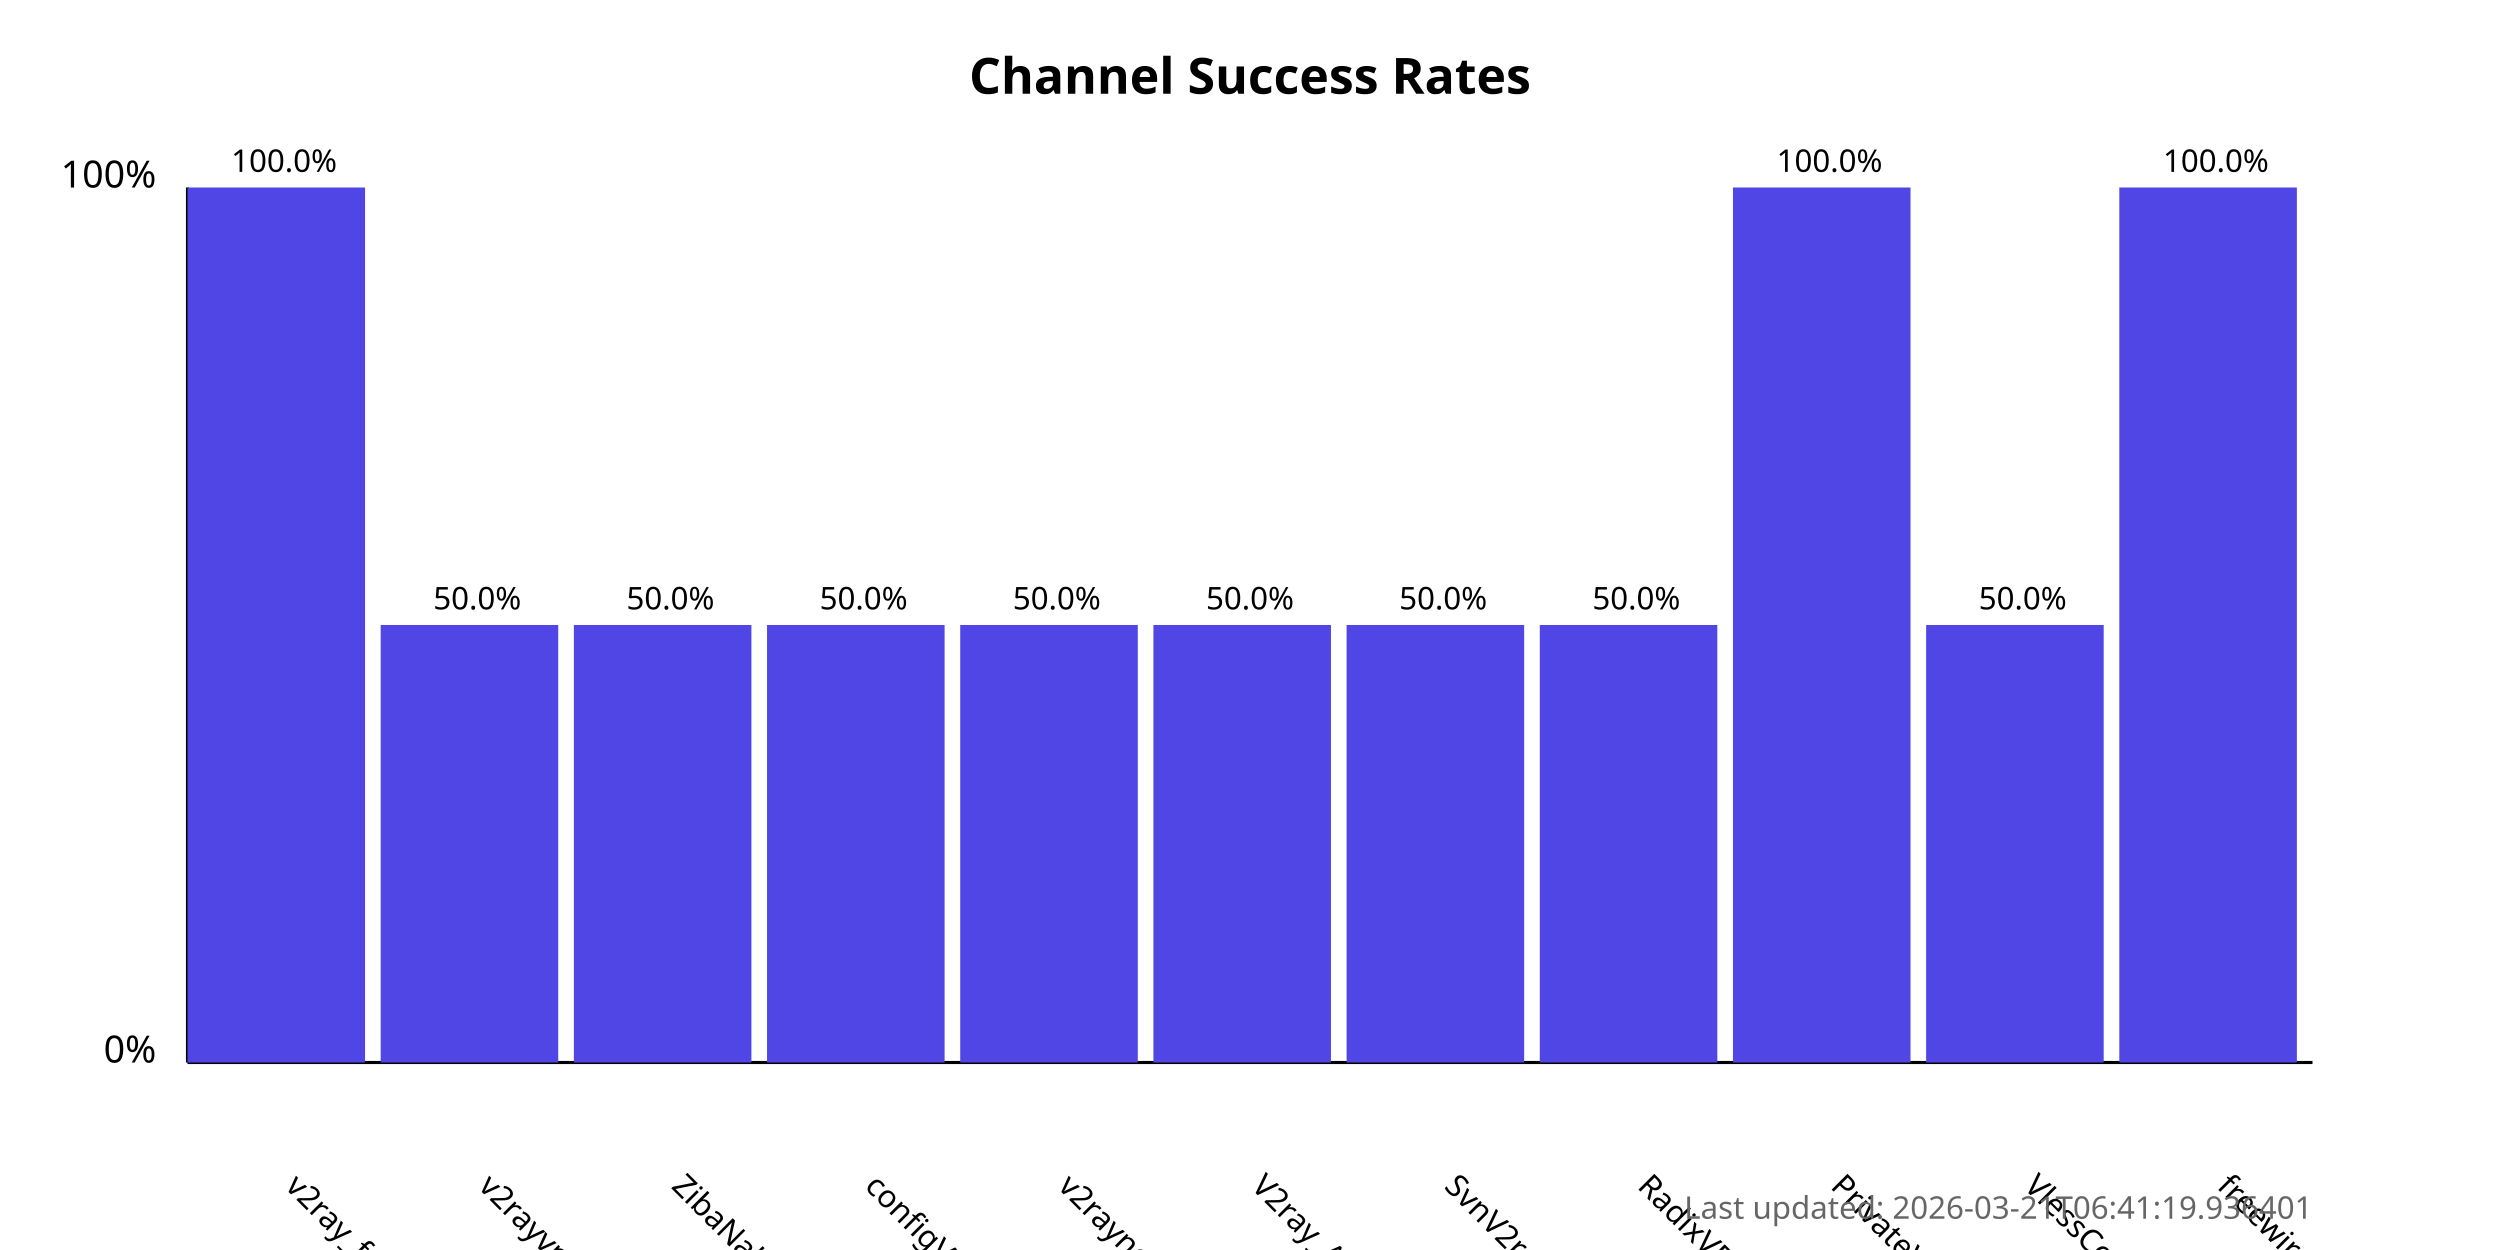
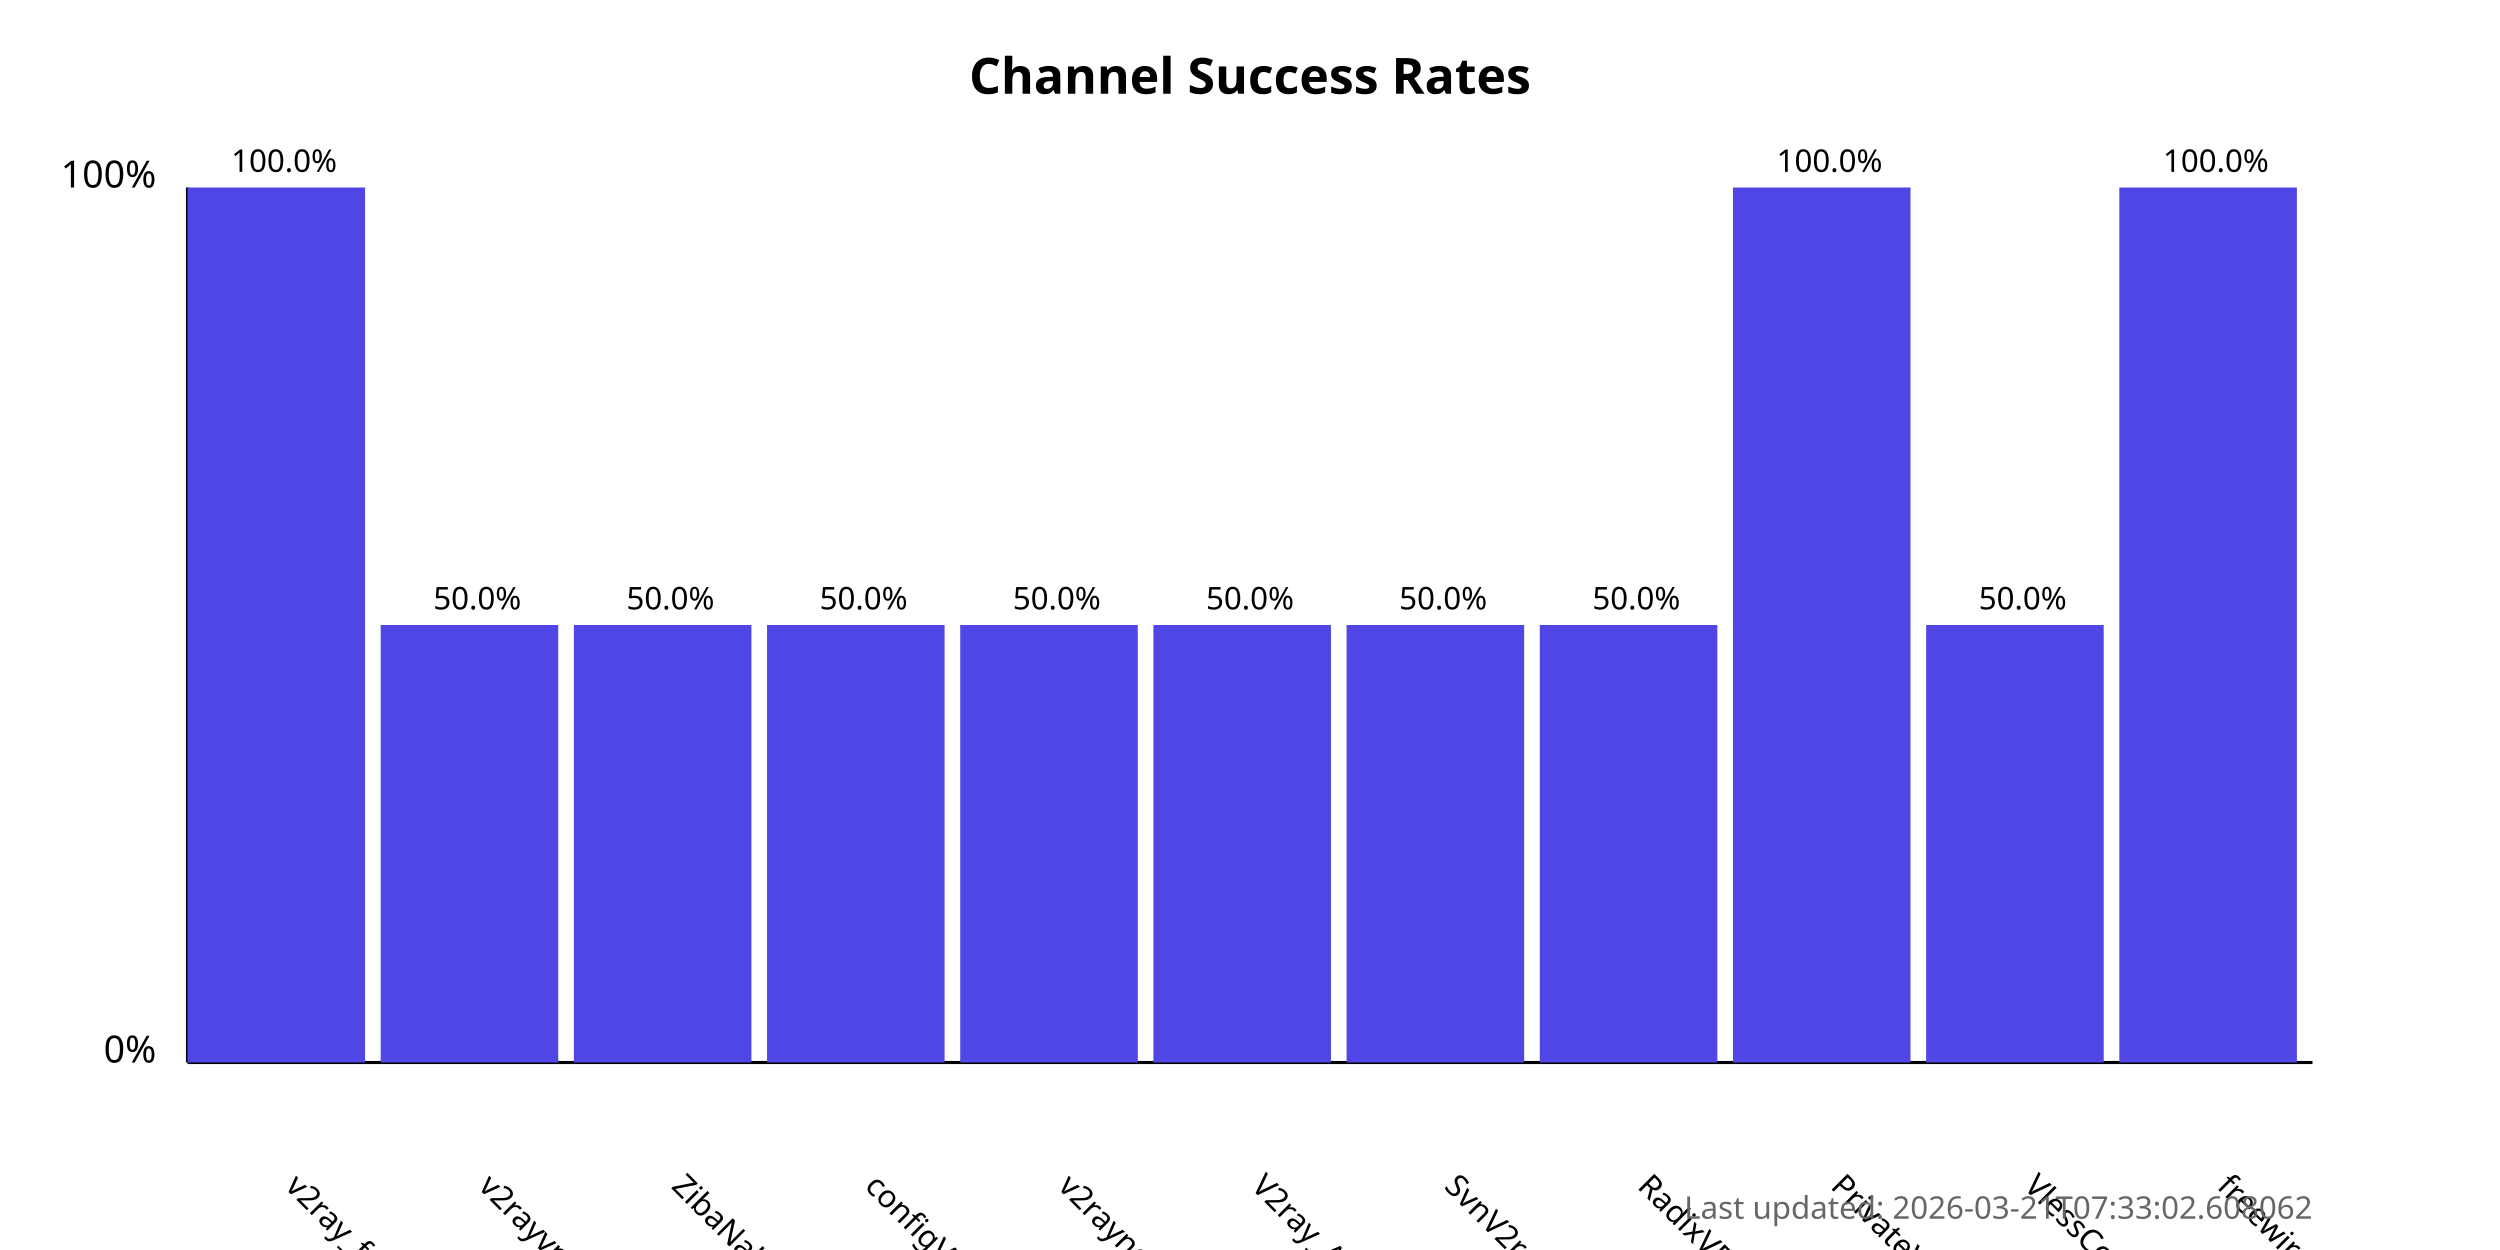
<svg xmlns="http://www.w3.org/2000/svg" width="800" height="400">
  <style>
            .chart-title { font: bold 16px sans-serif; }
            .axis-label { font: 12px sans-serif; }
            .tick-label { font: 10px sans-serif; }
            .bar { fill: #4f46e5; }
            .bar:hover { fill: #6366f1; }
            .timestamp { font: 10px sans-serif; fill: #666; }
        </style>
  <text x="400.0" y="30" text-anchor="middle" class="chart-title">
            Channel Success Rates
        </text>
  <line x1="60" y1="340" x2="60" y2="60" stroke="black" stroke-width="1" />
  <line x1="60" y1="340" x2="740" y2="340" stroke="black" stroke-width="1" />
  <text x="50" y="340" text-anchor="end" class="axis-label">0%</text>
  <text x="50" y="60" text-anchor="end" class="axis-label">100%</text>
  <g>
    <rect x="60" y="60.0" width="56.818" height="280.0" class="bar" />
    <text x="90.909" y="380" transform="rotate(45, 90.90909, 380)" text-anchor="start" class="tick-label">
                v2ray_free_conf
            </text>
    <text x="90.909" y="55.0" text-anchor="middle" class="tick-label">
                100.0%
            </text>
  </g>
  <g>
    <rect x="121.818" y="200.0" width="56.818" height="140.0" class="bar" />
    <text x="152.727" y="380" transform="rotate(45, 152.7273, 380)" text-anchor="start" class="tick-label">
                v2rayvpno
            </text>
    <text x="152.727" y="195.0" text-anchor="middle" class="tick-label">
                50.0%
            </text>
  </g>
  <g>
    <rect x="183.636" y="200.0" width="56.818" height="140.0" class="bar" />
    <text x="214.545" y="380" transform="rotate(45, 214.5455, 380)" text-anchor="start" class="tick-label">
                ZibaNabz
            </text>
    <text x="214.545" y="195.0" text-anchor="middle" class="tick-label">
                50.0%
            </text>
  </g>
  <g>
    <rect x="245.455" y="200.0" width="56.818" height="140.0" class="bar" />
    <text x="276.364" y="380" transform="rotate(45, 276.3636, 380)" text-anchor="start" class="tick-label">
                configV2rayForFree
            </text>
    <text x="276.364" y="195.0" text-anchor="middle" class="tick-label">
                50.0%
            </text>
  </g>
  <g>
    <rect x="307.273" y="200.0" width="56.818" height="140.0" class="bar" />
    <text x="338.182" y="380" transform="rotate(45, 338.1818, 380)" text-anchor="start" class="tick-label">
                v2rayngvpn
            </text>
    <text x="338.182" y="195.0" text-anchor="middle" class="tick-label">
                50.0%
            </text>
  </g>
  <g>
    <rect x="369.091" y="200.0" width="56.818" height="140.0" class="bar" />
    <text x="400.0" y="380" transform="rotate(45, 400.0, 380)" text-anchor="start" class="tick-label">
                V2ray_Alpha
            </text>
    <text x="400.0" y="195.0" text-anchor="middle" class="tick-label">
                50.0%
            </text>
  </g>
  <g>
    <rect x="430.909" y="200.0" width="56.818" height="140.0" class="bar" />
    <text x="461.818" y="380" transform="rotate(45, 461.8182, 380)" text-anchor="start" class="tick-label">
                SvnV2ray
            </text>
    <text x="461.818" y="195.0" text-anchor="middle" class="tick-label">
                50.0%
            </text>
  </g>
  <g>
    <rect x="492.727" y="200.0" width="56.818" height="140.0" class="bar" />
    <text x="523.636" y="380" transform="rotate(45, 523.6364, 380)" text-anchor="start" class="tick-label">
                RadixVPN
            </text>
    <text x="523.636" y="195.0" text-anchor="middle" class="tick-label">
                50.0%
            </text>
  </g>
  <g>
    <rect x="554.545" y="60.0" width="56.818" height="280.0" class="bar" />
    <text x="585.455" y="380" transform="rotate(45, 585.4545, 380)" text-anchor="start" class="tick-label">
                PrivateVPNs
            </text>
    <text x="585.455" y="55.0" text-anchor="middle" class="tick-label">
                100.0%
            </text>
  </g>
  <g>
    <rect x="616.364" y="200.0" width="56.818" height="140.0" class="bar" />
    <text x="647.273" y="380" transform="rotate(45, 647.2727, 380)" text-anchor="start" class="tick-label">
                VlessConfig
            </text>
    <text x="647.273" y="195.0" text-anchor="middle" class="tick-label">
                50.0%
            </text>
  </g>
  <g>
    <rect x="678.182" y="60.0" width="56.818" height="280.0" class="bar" />
    <text x="709.091" y="380" transform="rotate(45, 709.0909, 380)" text-anchor="start" class="tick-label">
                freewireguard
            </text>
    <text x="709.091" y="55.0" text-anchor="middle" class="tick-label">
                100.0%
            </text>
  </g>
  <text x="740" y="390" text-anchor="end" class="timestamp">
-             Last updated: 2026-03-21T06:41:19.936401
+             Last updated: 2026-03-21T07:33:02.608062
        </text>
</svg>
